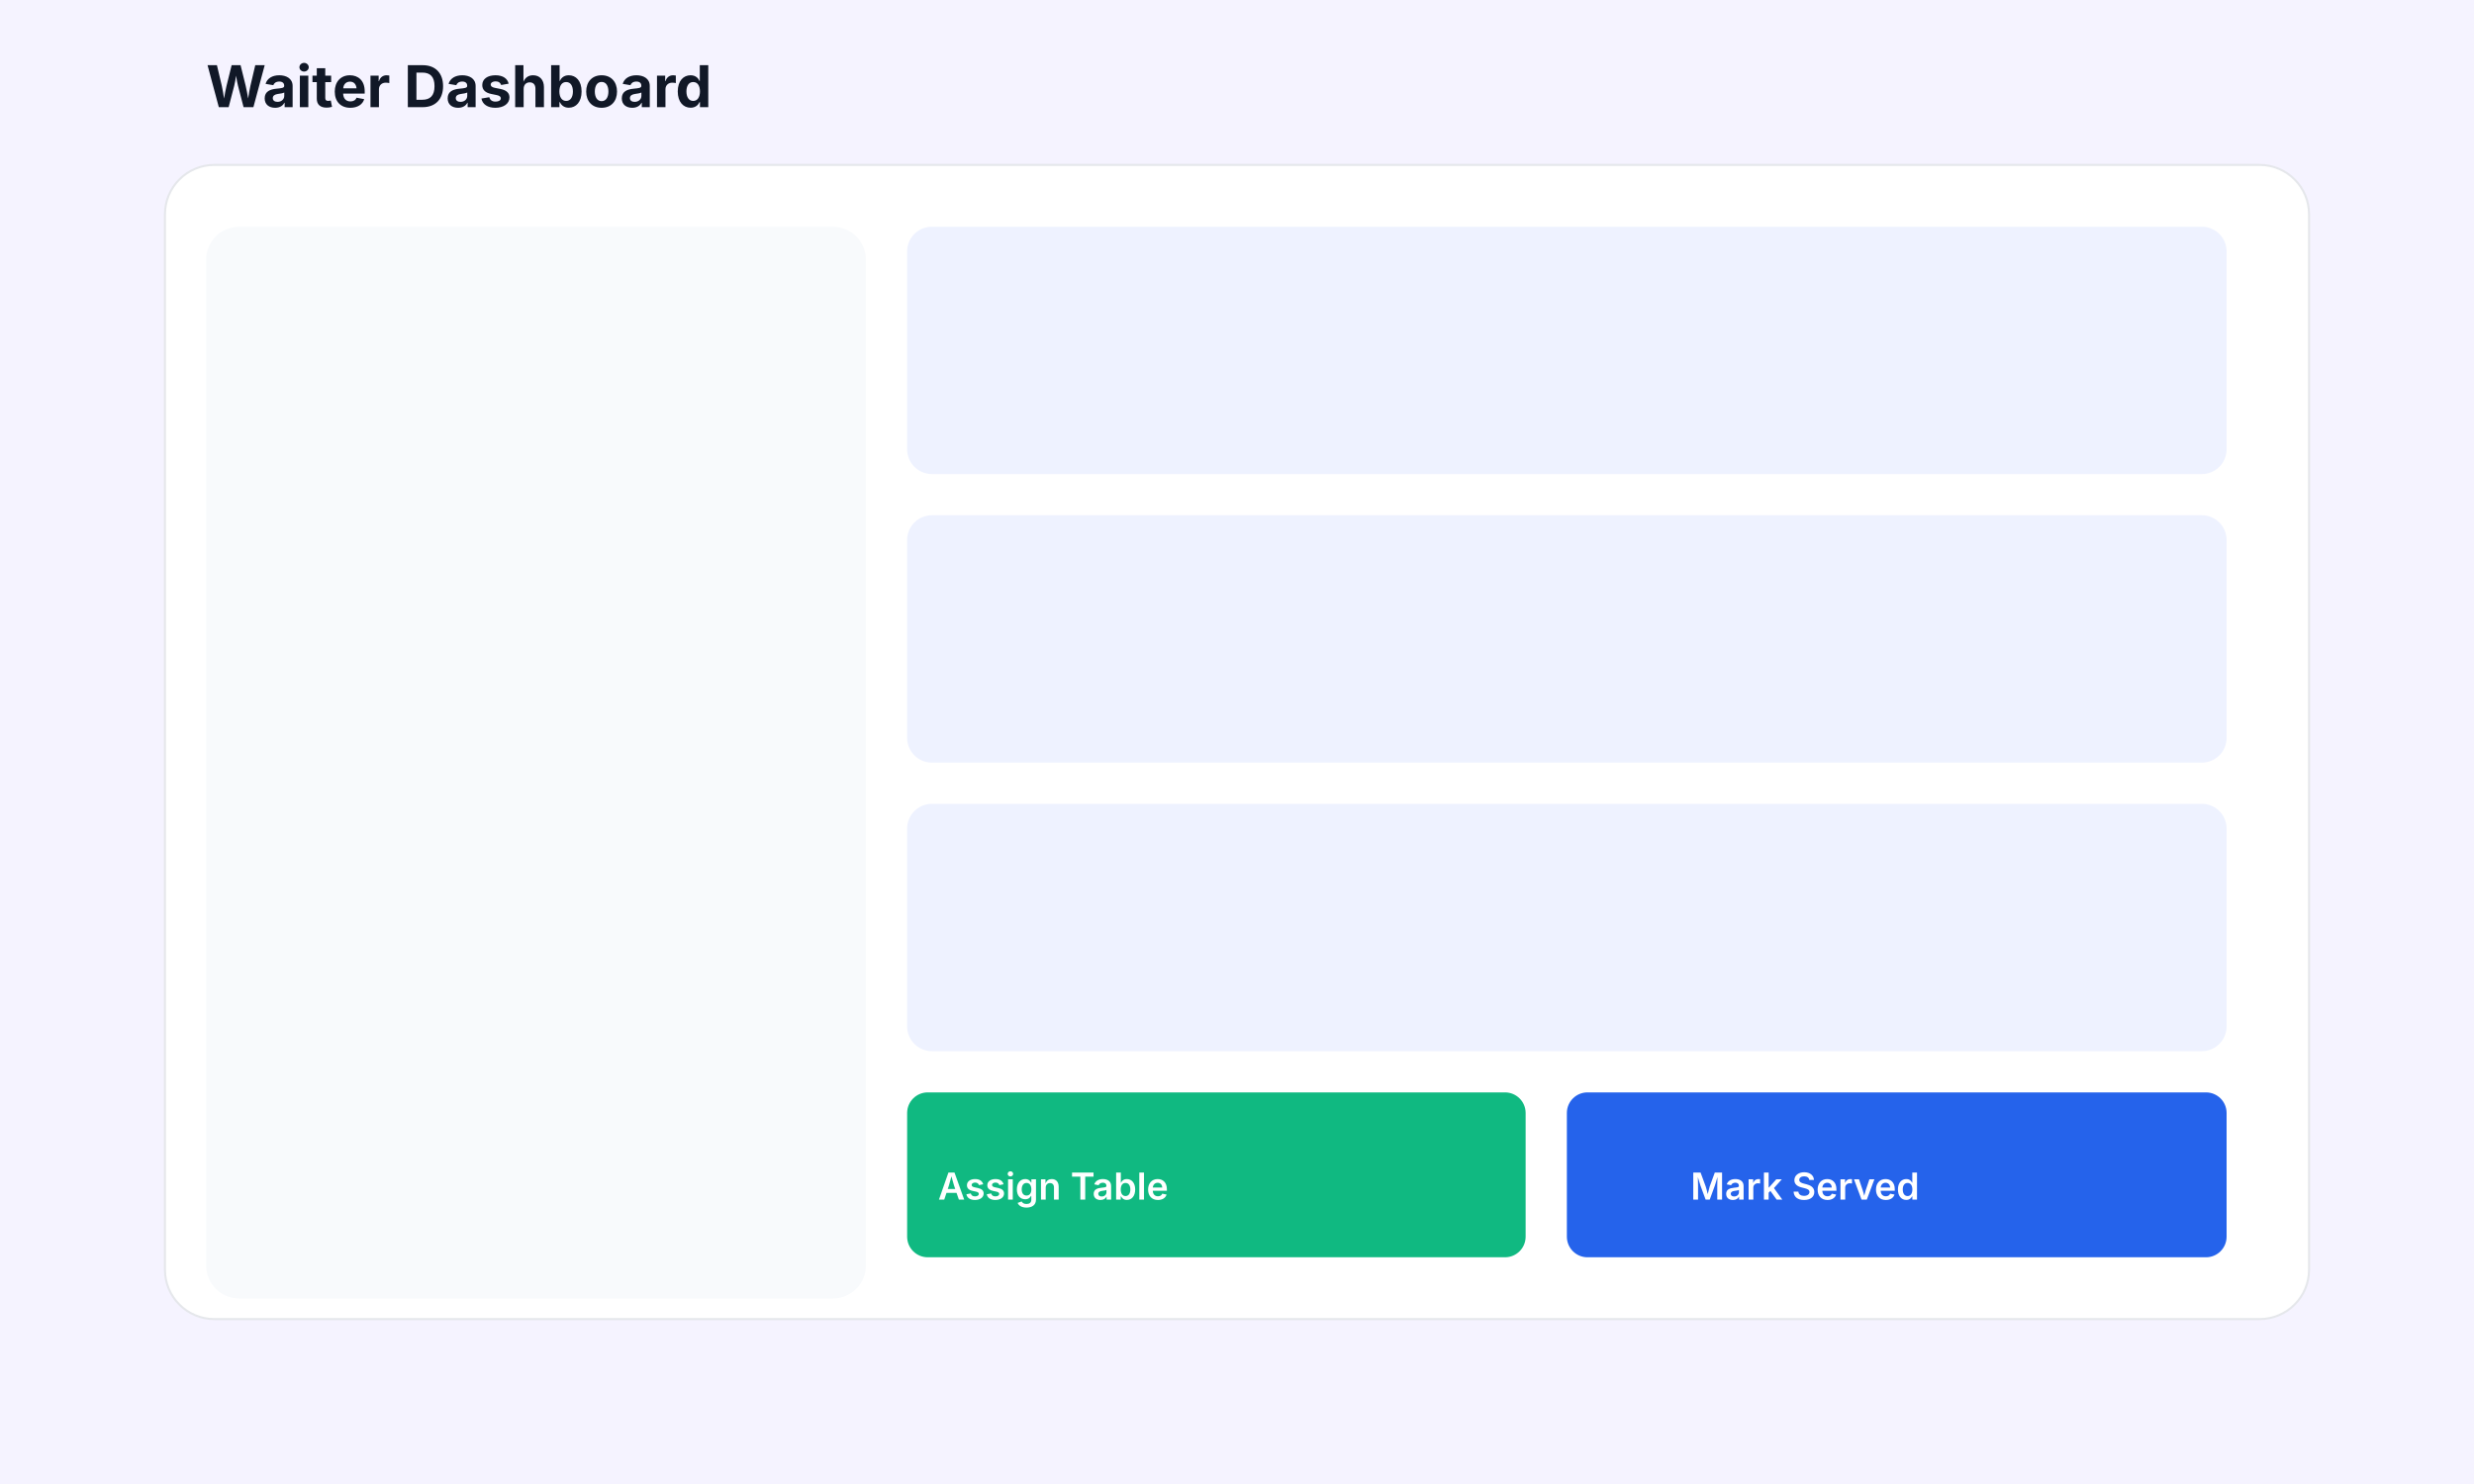
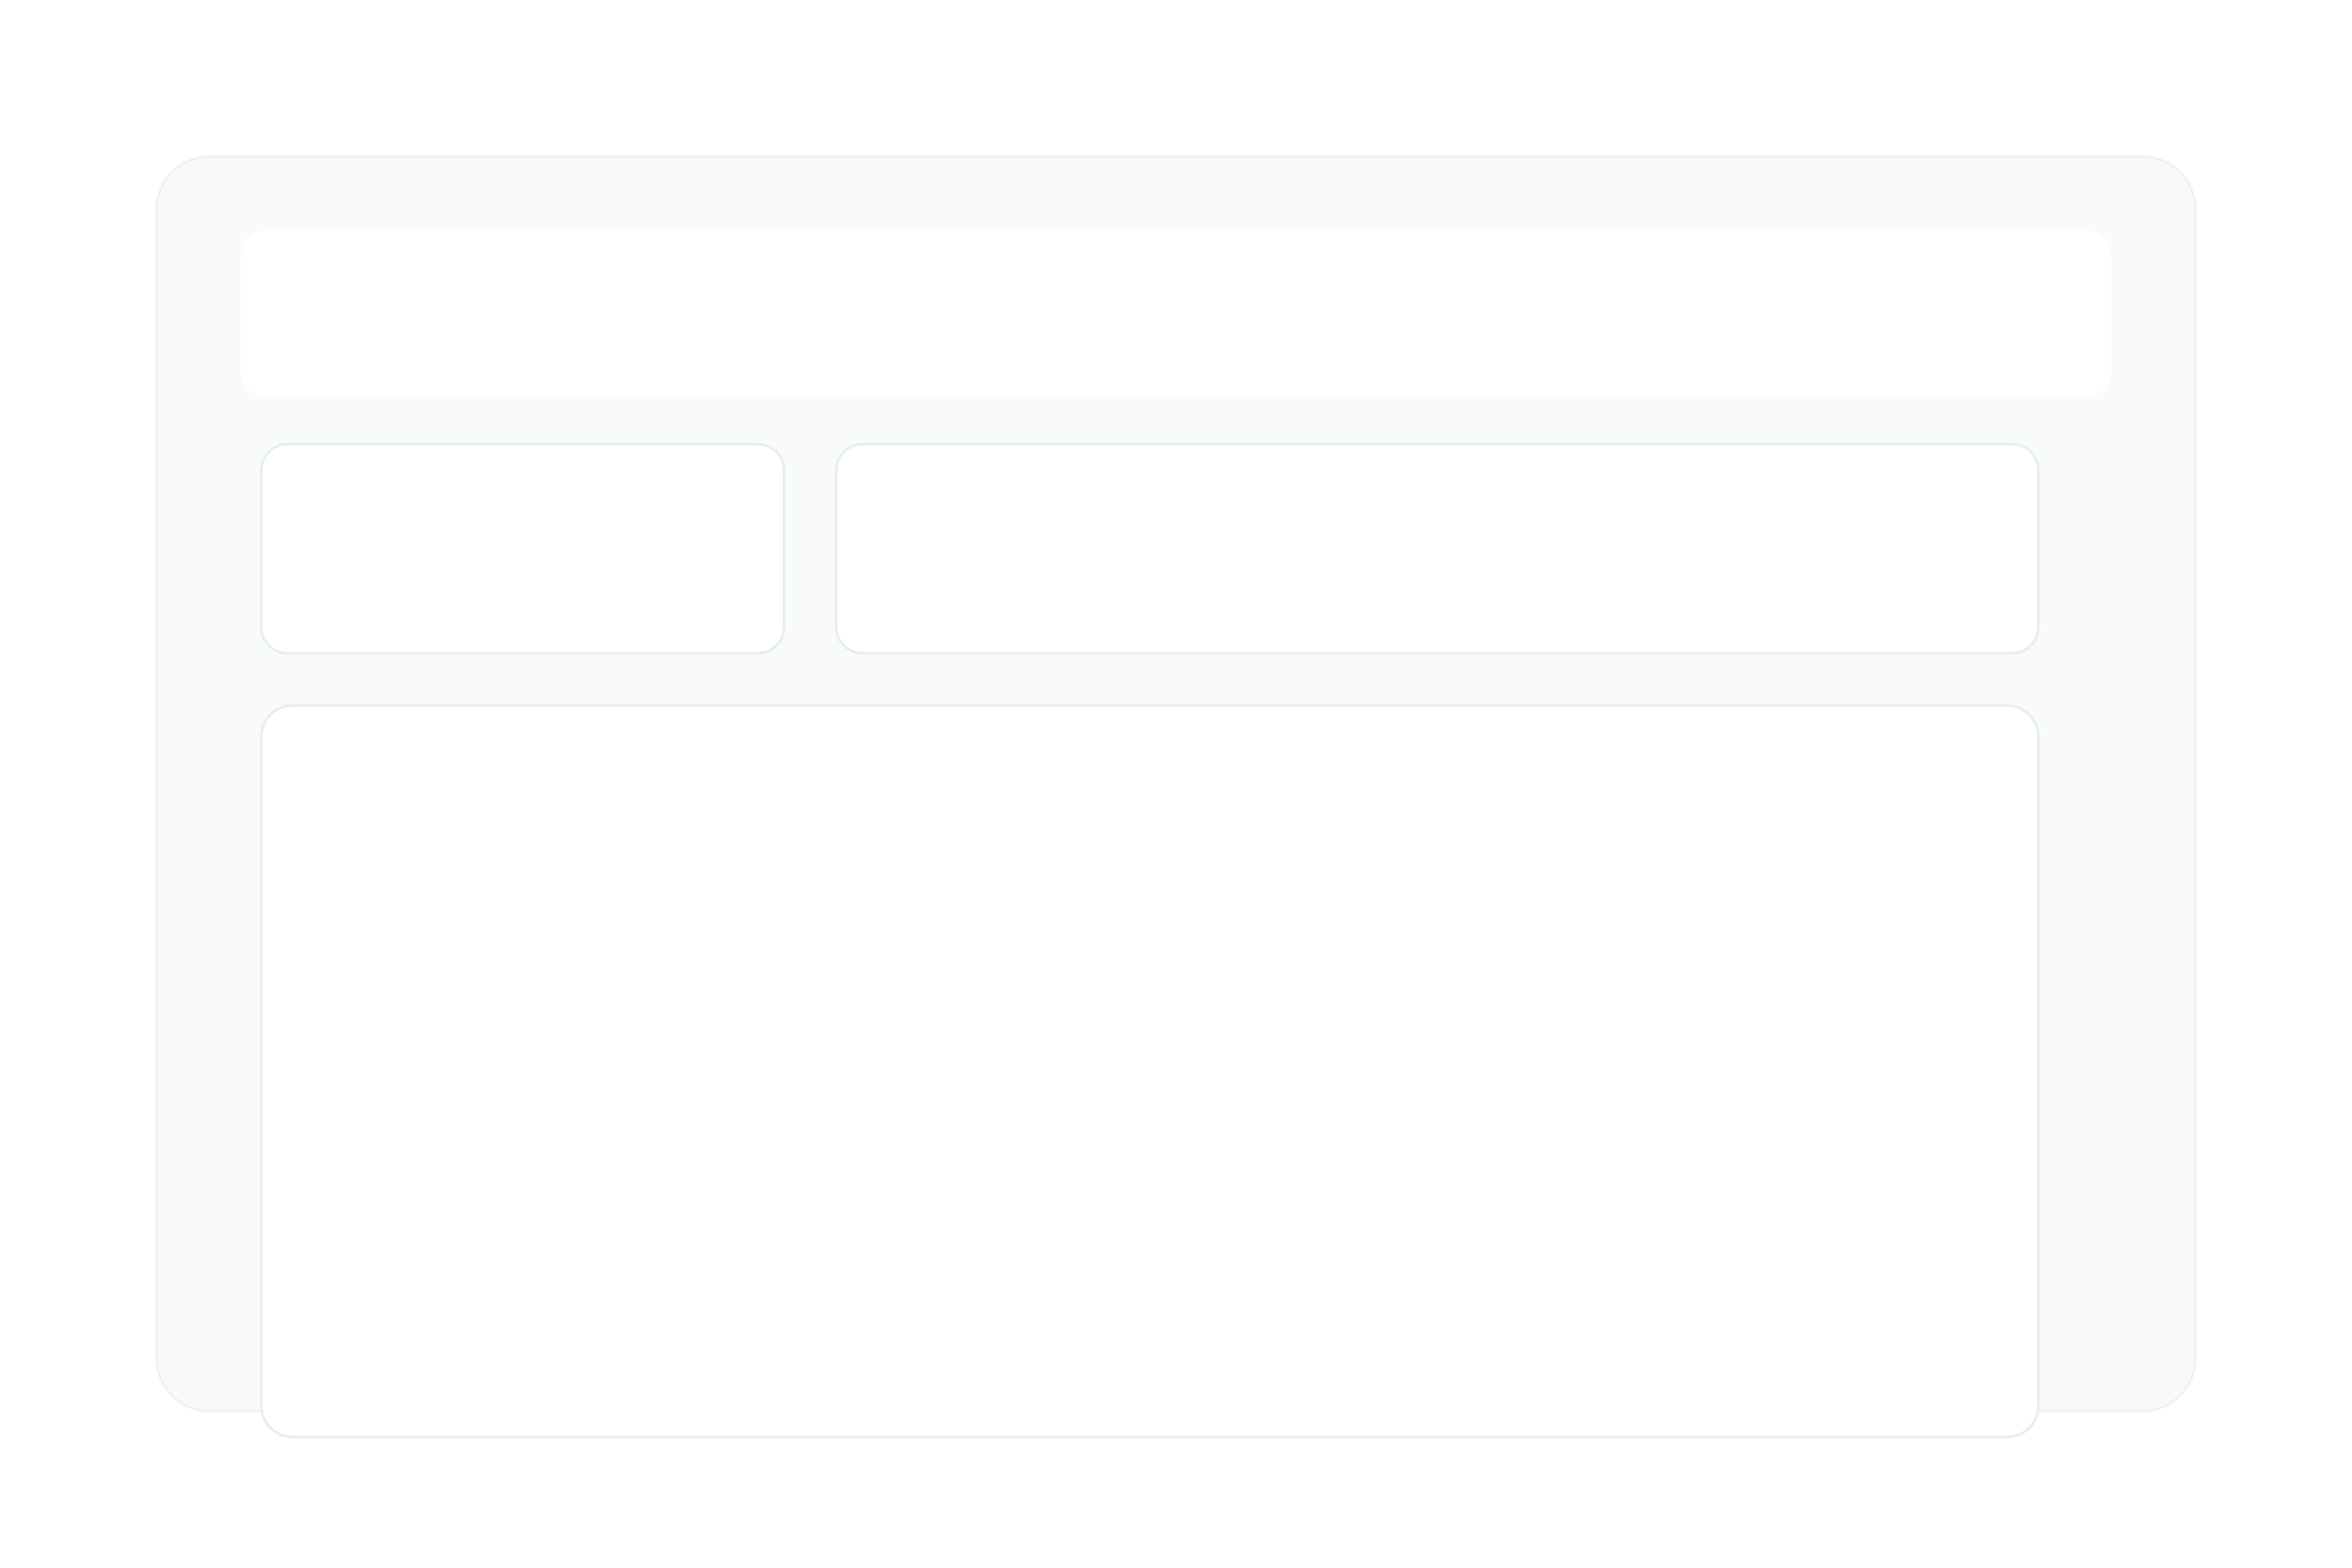
- <svg xmlns="http://www.w3.org/2000/svg" viewBox="0 0 1200 720">
-   <rect width="1200" height="720" fill="#F5F3FF" />
-   <rect x="80" y="80" width="1040" height="560" rx="24" fill="white" stroke="#e5e7eb" />
-   <rect x="100" y="110" width="320" height="520" rx="16" fill="#f8fafc" />
-   <rect x="440" y="110" width="640" height="120" rx="12" fill="#eef2ff" />
-   <rect x="440" y="250" width="640" height="120" rx="12" fill="#eef2ff" />
-   <rect x="440" y="390" width="640" height="120" rx="12" fill="#eef2ff" />
-   <rect x="440" y="530" width="300" height="80" rx="10" fill="#10b981" />
-   <rect x="760" y="530" width="320" height="80" rx="10" fill="#2563eb" />
-   <text x="100" y="52" font-family="Inter, system-ui" font-size="28" fill="#111827" font-weight="700">Waiter Dashboard</text>
-   <text x="455" y="582" font-family="Inter, system-ui" font-size="18" fill="white" font-weight="600">Assign Table</text>
-   <text x="820" y="582" font-family="Inter, system-ui" font-size="18" fill="white" font-weight="600">Mark Served</text>
+ <svg xmlns="http://www.w3.org/2000/svg" viewBox="0 0 900 600" role="img" aria-label="Waiter demo screen">
+   <rect width="100%" height="100%" fill="#ffffff" />
+   <g transform="translate(60,60)">
+     <rect x="0" y="0" width="780" height="480" rx="20" fill="#f8fafc" stroke="#eef2f6" />
+     <rect x="32" y="28" width="716" height="64" rx="10" fill="#fff" />
+     <g transform="translate(40,110)">
+       <rect x="0" y="0" width="200" height="80" rx="10" fill="#fff" stroke="#e6eef0" />
+       <rect x="220" y="0" width="460" height="80" rx="10" fill="#fff" stroke="#e6eef0" />
+       <rect x="0" y="100" width="680" height="280" rx="12" fill="#fff" stroke="#e6eef0" />
+     </g>
+   </g>
</svg>
